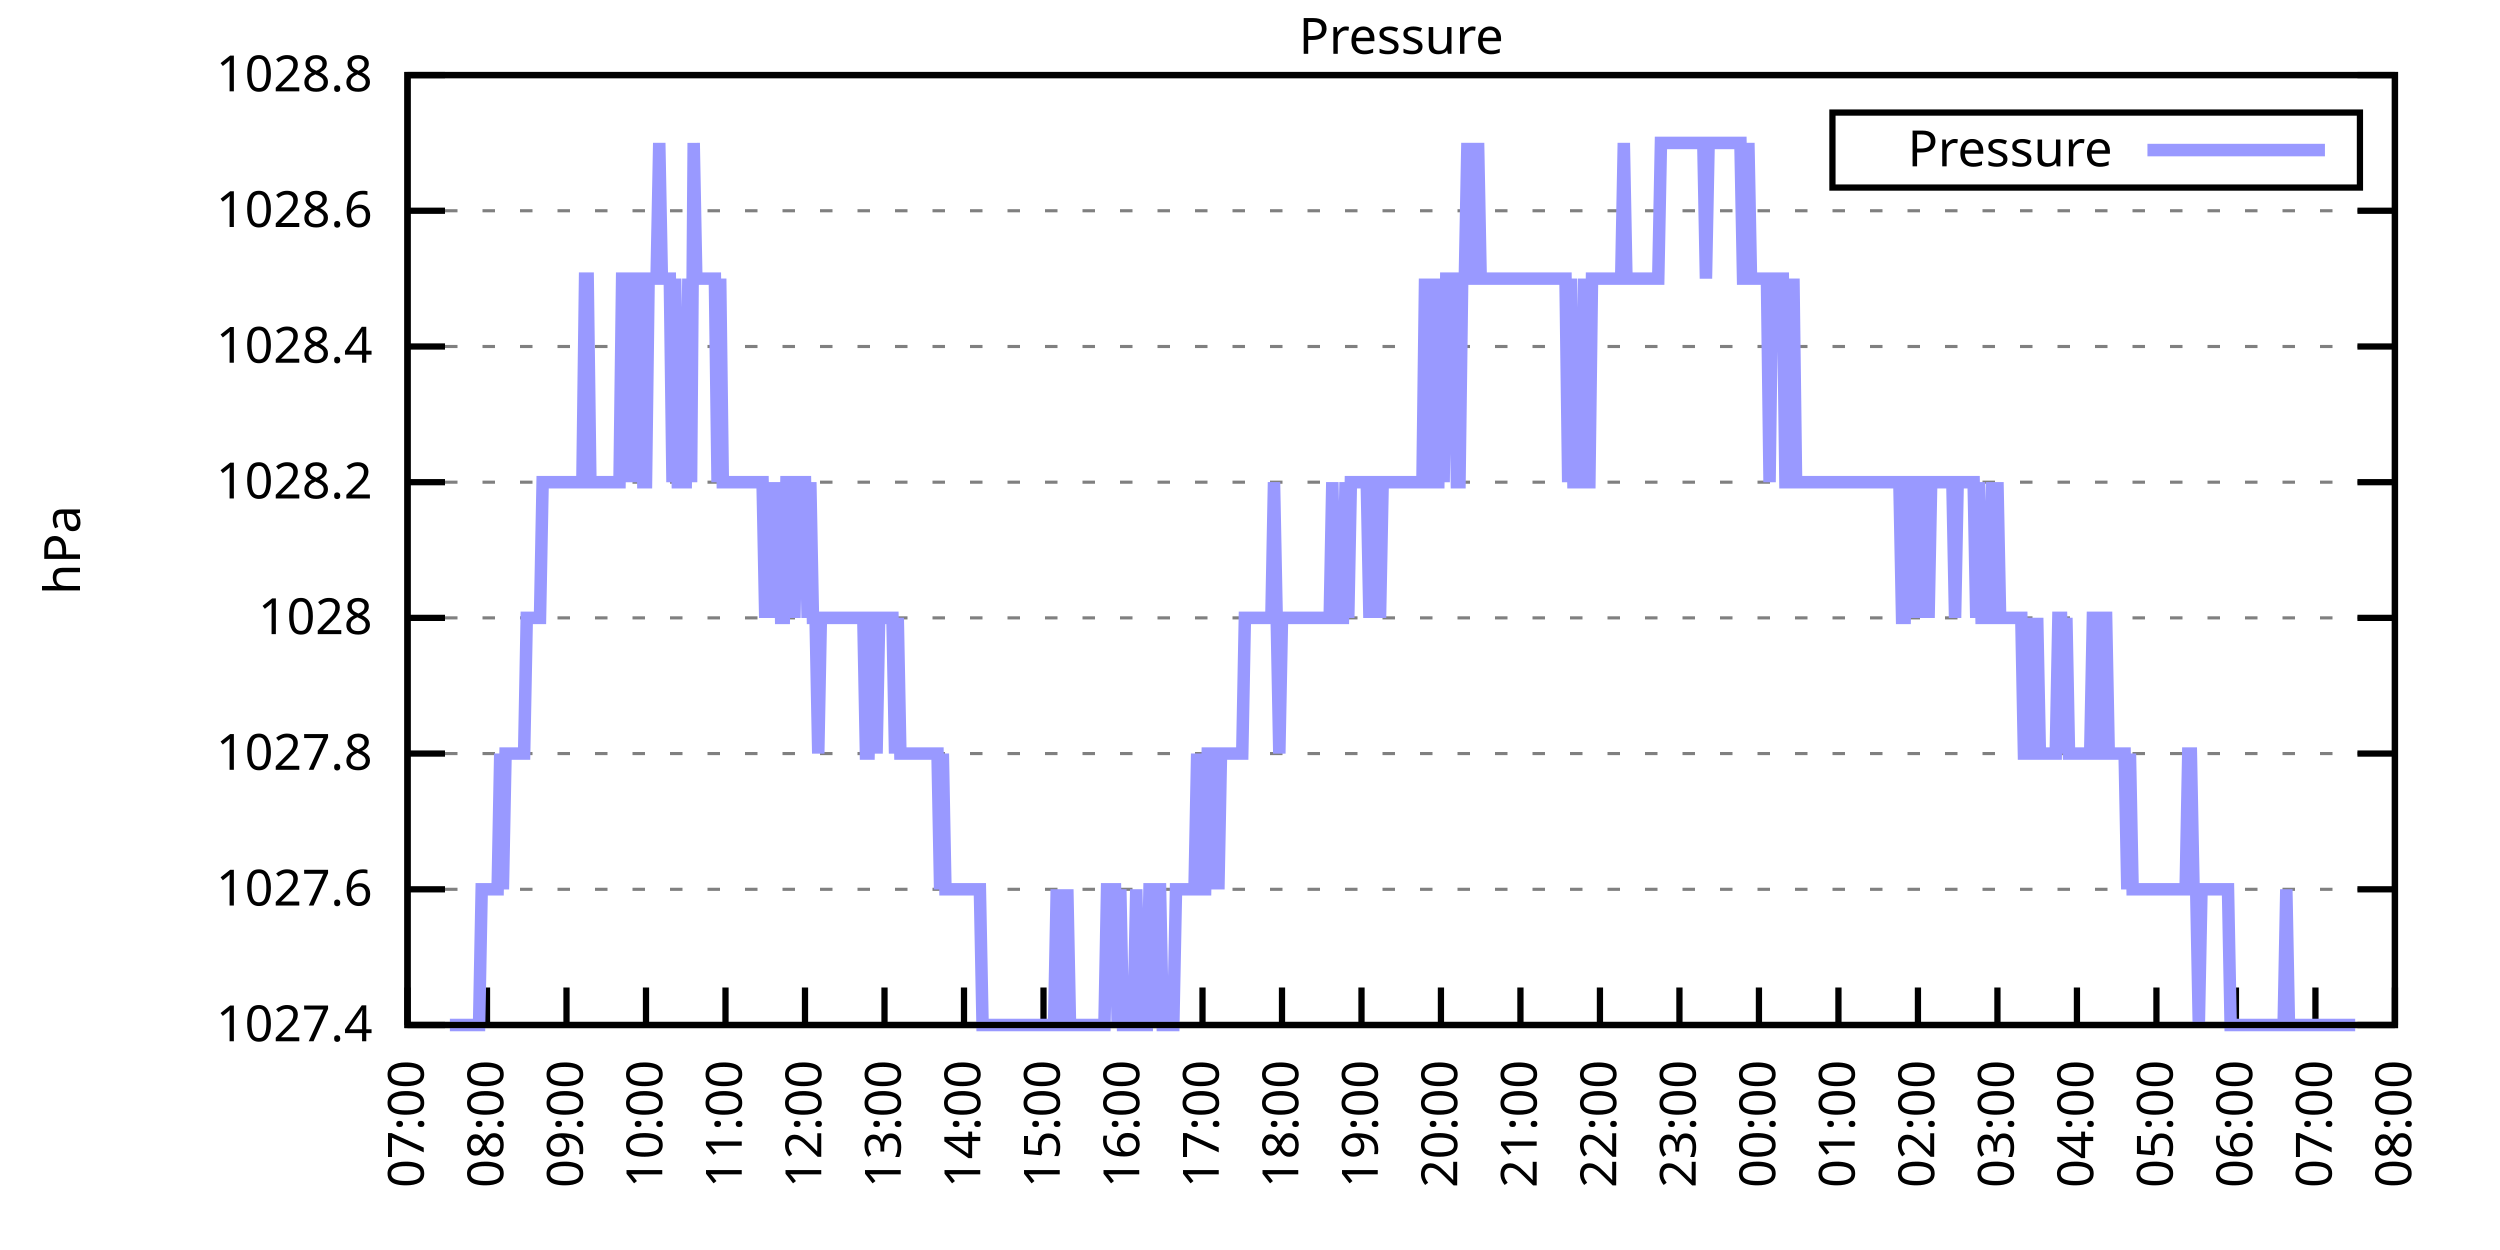
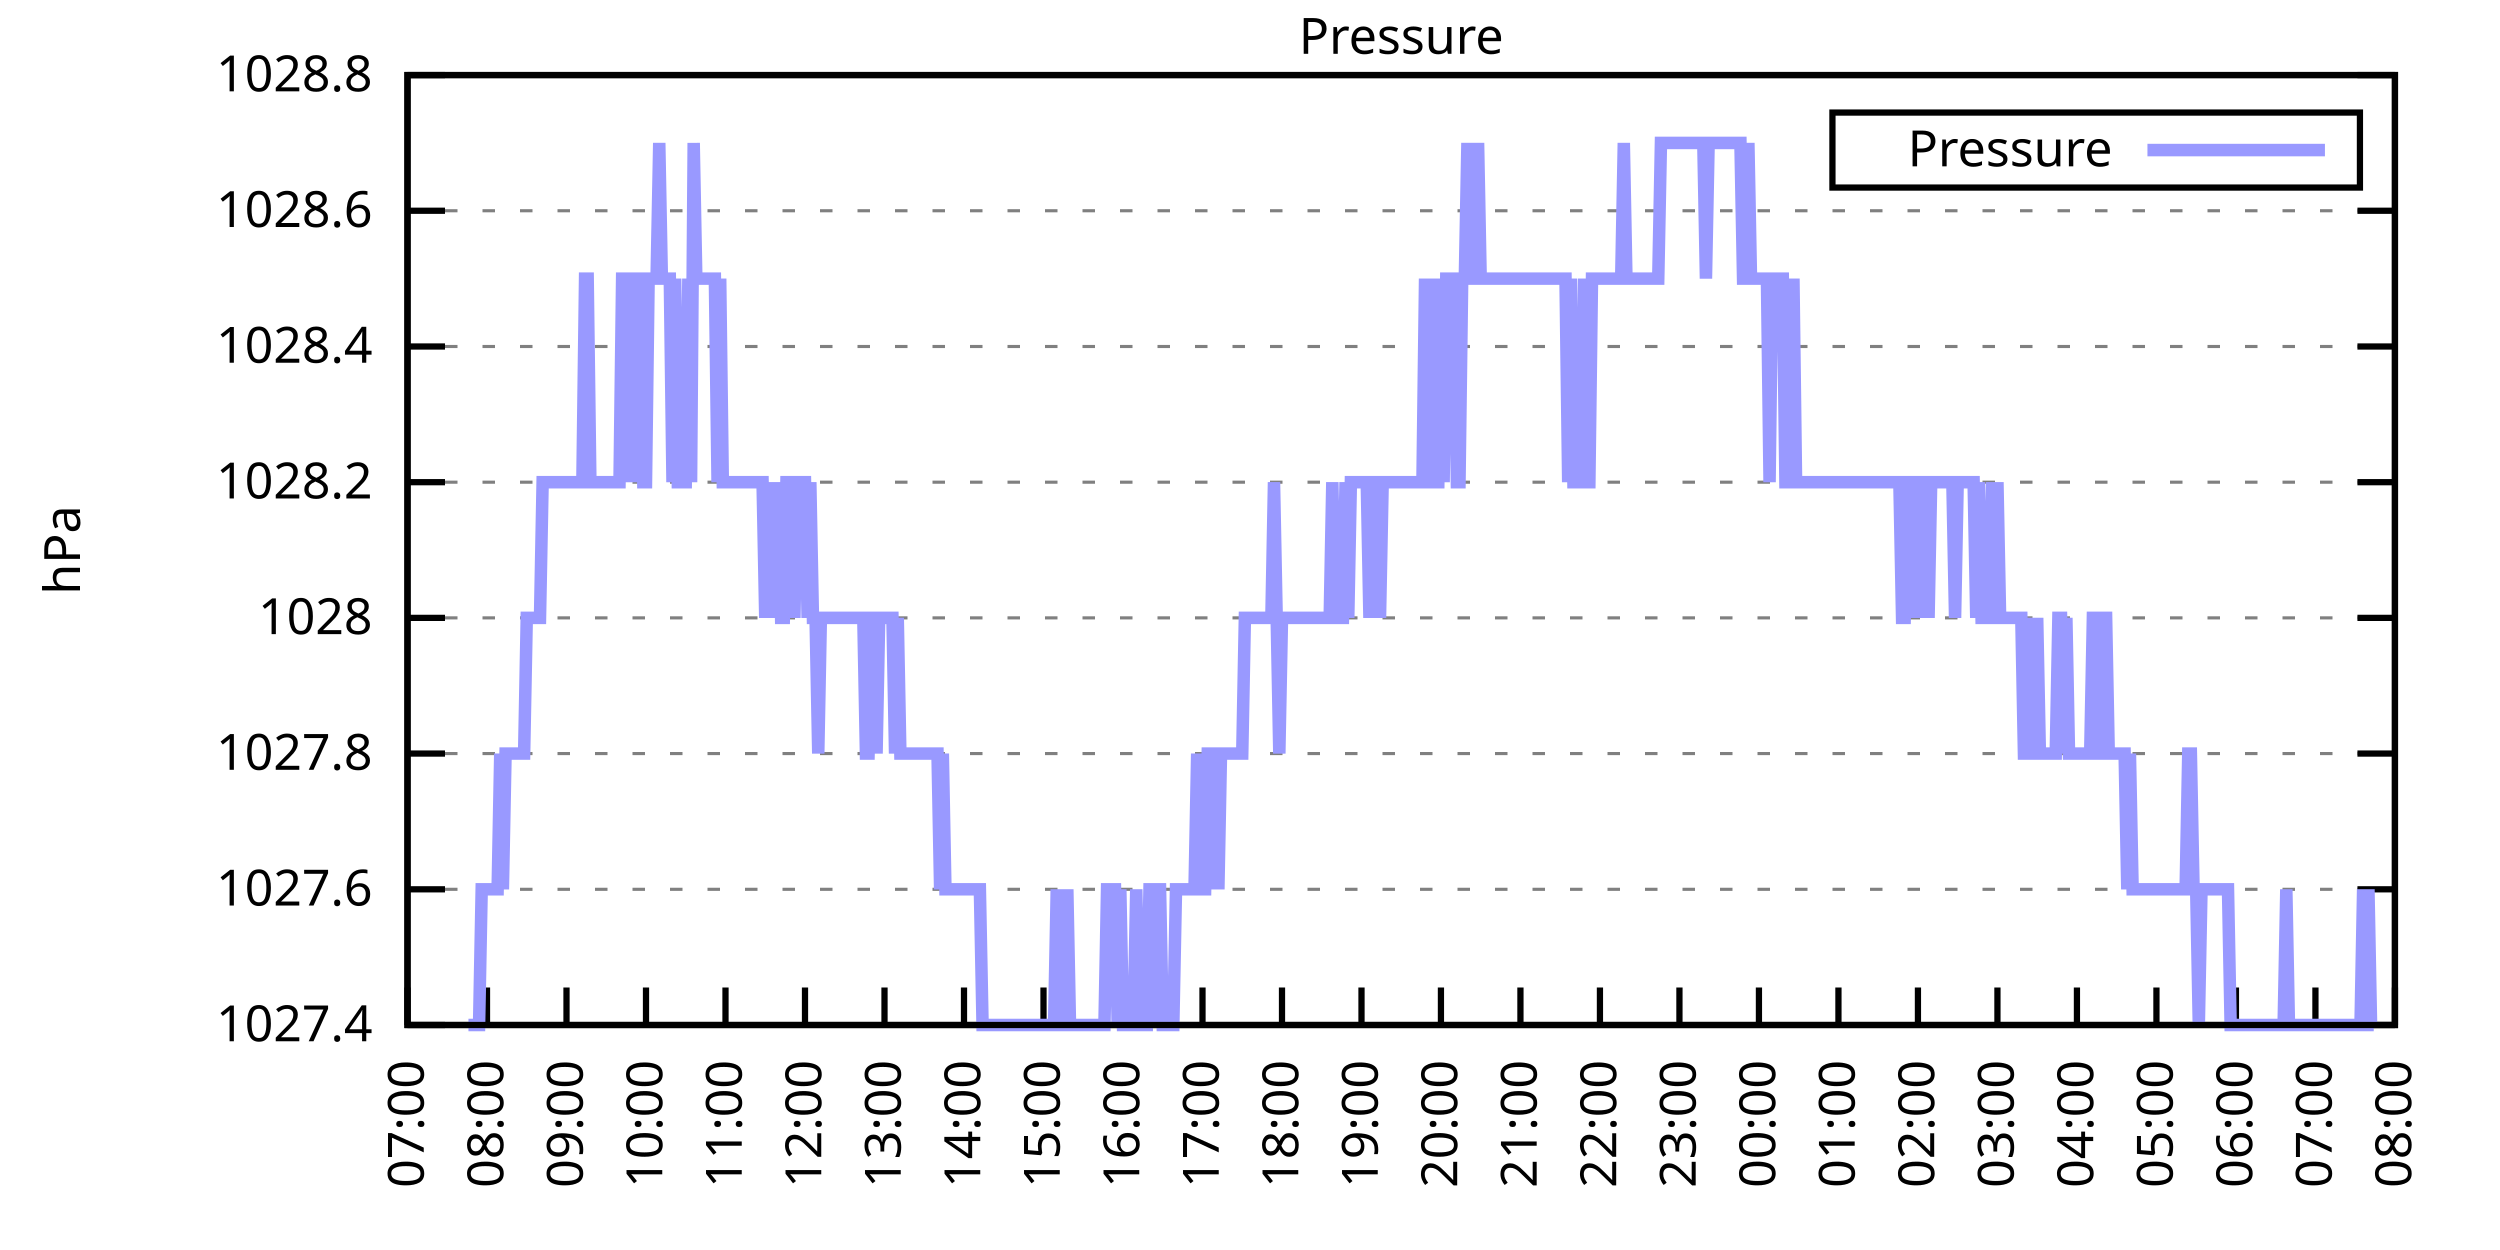
<svg xmlns="http://www.w3.org/2000/svg" xmlns:xlink="http://www.w3.org/1999/xlink" width="400" height="200" viewBox="0 0 400 200">
  <g id="gnuplot_canvas">
    <rect x="0" y="0" width="400" height="200" fill="none" />
    <defs>
      <circle id="gpDot" r="0.5" stroke-width="0.5" stroke="currentColor" />
      <path id="gpPt0" stroke-width="0.333" stroke="currentColor" d="M-1,0 h2 M0,-1 v2" />
      <path id="gpPt1" stroke-width="0.333" stroke="currentColor" d="M-1,-1 L1,1 M1,-1 L-1,1" />
      <path id="gpPt2" stroke-width="0.333" stroke="currentColor" d="M-1,0 L1,0 M0,-1 L0,1 M-1,-1 L1,1 M-1,1 L1,-1" />
      <rect id="gpPt3" stroke-width="0.333" stroke="currentColor" x="-1" y="-1" width="2" height="2" />
      <rect id="gpPt4" stroke-width="0.333" stroke="currentColor" fill="currentColor" x="-1" y="-1" width="2" height="2" />
      <circle id="gpPt5" stroke-width="0.333" stroke="currentColor" cx="0" cy="0" r="1" />
      <use xlink:href="#gpPt5" id="gpPt6" fill="currentColor" stroke="none" />
      <path id="gpPt7" stroke-width="0.333" stroke="currentColor" d="M0,-1.33 L-1.33,0.67 L1.33,0.67 z" />
      <use xlink:href="#gpPt7" id="gpPt8" fill="currentColor" stroke="none" />
      <use xlink:href="#gpPt7" id="gpPt9" stroke="currentColor" transform="rotate(180)" />
      <use xlink:href="#gpPt9" id="gpPt10" fill="currentColor" stroke="none" />
      <use xlink:href="#gpPt3" id="gpPt11" stroke="currentColor" transform="rotate(45)" />
      <use xlink:href="#gpPt11" id="gpPt12" fill="currentColor" stroke="none" />
      <path id="gpPt13" stroke-width="0.333" stroke="currentColor" d="M0,1.330 L1.265,0.411 L0.782,-1.067 L-0.782,-1.076 L-1.265,0.411 z" />
      <use xlink:href="#gpPt13" id="gpPt14" fill="currentColor" stroke="none" />
      <filter id="textbox" filterUnits="objectBoundingBox" x="0" y="0" height="1" width="1">
        <feFlood flood-color="white" flood-opacity="1" result="bgnd" />
        <feComposite in="SourceGraphic" in2="bgnd" operator="atop" />
      </filter>
      <filter id="greybox" filterUnits="objectBoundingBox" x="0" y="0" height="1" width="1">
        <feFlood flood-color="lightgrey" flood-opacity="1" result="grey" />
        <feComposite in="SourceGraphic" in2="grey" operator="atop" />
      </filter>
    </defs>
    <g fill="none" color="white" stroke="currentColor" stroke-width="1.00" stroke-linecap="butt" stroke-linejoin="miter">
</g>
    <g fill="none" color="black" stroke="currentColor" stroke-width="1.00" stroke-linecap="butt" stroke-linejoin="miter">
      <g stroke="none" shape-rendering="crispEdges">
        <polygon fill="rgb(255, 255, 255)" points="65.20,164.00 383.18,164.00 383.18,12.02 65.20,12.02 " />
      </g>
    </g>
    <g fill="none" color="black" stroke="currentColor" stroke-width="1.00" stroke-linecap="butt" stroke-linejoin="miter">
</g>
    <g fill="none" color="black" stroke="black" stroke-width="0.50" stroke-linecap="butt" stroke-linejoin="miter">
</g>
    <g fill="none" color="gray" stroke="currentColor" stroke-width="0.50" stroke-linecap="butt" stroke-linejoin="miter">
      <path stroke="gray" stroke-dasharray="2,4" class="gridline" d="M65.20,164.00 L383.19,164.00  " />
    </g>
    <g fill="none" color="gray" stroke="gray" stroke-width="1.00" stroke-linecap="butt" stroke-linejoin="miter">
</g>
    <g fill="none" color="black" stroke="currentColor" stroke-width="1.00" stroke-linecap="butt" stroke-linejoin="miter">
      <path stroke="black" d="M65.20,164.00 L71.20,164.00 M383.19,164.00 L377.19,164.00  " />
      <g transform="translate(59.60,166.60)" stroke="none" fill="black" font-family="Sans" font-size="8.00" text-anchor="end">
        <text>
          <tspan font-family="Sans"> 1027.4</tspan>
        </text>
      </g>
    </g>
    <g fill="none" color="black" stroke="currentColor" stroke-width="1.00" stroke-linecap="butt" stroke-linejoin="miter">
</g>
    <g fill="none" color="black" stroke="black" stroke-width="0.50" stroke-linecap="butt" stroke-linejoin="miter">
</g>
    <g fill="none" color="gray" stroke="currentColor" stroke-width="0.50" stroke-linecap="butt" stroke-linejoin="miter">
      <path stroke="gray" stroke-dasharray="2,4" class="gridline" d="M65.20,142.29 L383.19,142.29  " />
    </g>
    <g fill="none" color="gray" stroke="gray" stroke-width="1.00" stroke-linecap="butt" stroke-linejoin="miter">
</g>
    <g fill="none" color="black" stroke="currentColor" stroke-width="1.00" stroke-linecap="butt" stroke-linejoin="miter">
      <path stroke="black" d="M65.20,142.29 L71.20,142.29 M383.19,142.29 L377.19,142.29  " />
      <g transform="translate(59.60,144.89)" stroke="none" fill="black" font-family="Sans" font-size="8.00" text-anchor="end">
        <text>
          <tspan font-family="Sans"> 1027.6</tspan>
        </text>
      </g>
    </g>
    <g fill="none" color="black" stroke="currentColor" stroke-width="1.00" stroke-linecap="butt" stroke-linejoin="miter">
</g>
    <g fill="none" color="black" stroke="black" stroke-width="0.50" stroke-linecap="butt" stroke-linejoin="miter">
</g>
    <g fill="none" color="gray" stroke="currentColor" stroke-width="0.50" stroke-linecap="butt" stroke-linejoin="miter">
      <path stroke="gray" stroke-dasharray="2,4" class="gridline" d="M65.20,120.57 L383.19,120.57  " />
    </g>
    <g fill="none" color="gray" stroke="gray" stroke-width="1.00" stroke-linecap="butt" stroke-linejoin="miter">
</g>
    <g fill="none" color="black" stroke="currentColor" stroke-width="1.00" stroke-linecap="butt" stroke-linejoin="miter">
      <path stroke="black" d="M65.20,120.57 L71.20,120.57 M383.19,120.57 L377.19,120.57  " />
      <g transform="translate(59.60,123.17)" stroke="none" fill="black" font-family="Sans" font-size="8.00" text-anchor="end">
        <text>
          <tspan font-family="Sans"> 1027.8</tspan>
        </text>
      </g>
    </g>
    <g fill="none" color="black" stroke="currentColor" stroke-width="1.00" stroke-linecap="butt" stroke-linejoin="miter">
</g>
    <g fill="none" color="black" stroke="black" stroke-width="0.50" stroke-linecap="butt" stroke-linejoin="miter">
</g>
    <g fill="none" color="gray" stroke="currentColor" stroke-width="0.50" stroke-linecap="butt" stroke-linejoin="miter">
      <path stroke="gray" stroke-dasharray="2,4" class="gridline" d="M65.20,98.86 L383.19,98.86  " />
    </g>
    <g fill="none" color="gray" stroke="gray" stroke-width="1.00" stroke-linecap="butt" stroke-linejoin="miter">
</g>
    <g fill="none" color="black" stroke="currentColor" stroke-width="1.00" stroke-linecap="butt" stroke-linejoin="miter">
      <path stroke="black" d="M65.20,98.86 L71.20,98.86 M383.19,98.86 L377.19,98.86  " />
      <g transform="translate(59.60,101.46)" stroke="none" fill="black" font-family="Sans" font-size="8.00" text-anchor="end">
        <text>
          <tspan font-family="Sans"> 1028</tspan>
        </text>
      </g>
    </g>
    <g fill="none" color="black" stroke="currentColor" stroke-width="1.00" stroke-linecap="butt" stroke-linejoin="miter">
</g>
    <g fill="none" color="black" stroke="black" stroke-width="0.50" stroke-linecap="butt" stroke-linejoin="miter">
</g>
    <g fill="none" color="gray" stroke="currentColor" stroke-width="0.50" stroke-linecap="butt" stroke-linejoin="miter">
      <path stroke="gray" stroke-dasharray="2,4" class="gridline" d="M65.20,77.15 L383.19,77.15  " />
    </g>
    <g fill="none" color="gray" stroke="gray" stroke-width="1.00" stroke-linecap="butt" stroke-linejoin="miter">
</g>
    <g fill="none" color="black" stroke="currentColor" stroke-width="1.00" stroke-linecap="butt" stroke-linejoin="miter">
      <path stroke="black" d="M65.20,77.15 L71.20,77.15 M383.19,77.15 L377.19,77.15  " />
      <g transform="translate(59.60,79.75)" stroke="none" fill="black" font-family="Sans" font-size="8.00" text-anchor="end">
        <text>
          <tspan font-family="Sans"> 1028.2</tspan>
        </text>
      </g>
    </g>
    <g fill="none" color="black" stroke="currentColor" stroke-width="1.00" stroke-linecap="butt" stroke-linejoin="miter">
</g>
    <g fill="none" color="black" stroke="black" stroke-width="0.50" stroke-linecap="butt" stroke-linejoin="miter">
</g>
    <g fill="none" color="gray" stroke="currentColor" stroke-width="0.50" stroke-linecap="butt" stroke-linejoin="miter">
      <path stroke="gray" stroke-dasharray="2,4" class="gridline" d="M65.20,55.44 L383.19,55.44  " />
    </g>
    <g fill="none" color="gray" stroke="gray" stroke-width="1.00" stroke-linecap="butt" stroke-linejoin="miter">
</g>
    <g fill="none" color="black" stroke="currentColor" stroke-width="1.00" stroke-linecap="butt" stroke-linejoin="miter">
      <path stroke="black" d="M65.20,55.44 L71.20,55.44 M383.19,55.44 L377.19,55.44  " />
      <g transform="translate(59.60,58.04)" stroke="none" fill="black" font-family="Sans" font-size="8.00" text-anchor="end">
        <text>
          <tspan font-family="Sans"> 1028.4</tspan>
        </text>
      </g>
    </g>
    <g fill="none" color="black" stroke="currentColor" stroke-width="1.00" stroke-linecap="butt" stroke-linejoin="miter">
</g>
    <g fill="none" color="black" stroke="black" stroke-width="0.50" stroke-linecap="butt" stroke-linejoin="miter">
</g>
    <g fill="none" color="gray" stroke="currentColor" stroke-width="0.50" stroke-linecap="butt" stroke-linejoin="miter">
      <path stroke="gray" stroke-dasharray="2,4" class="gridline" d="M65.20,33.72 L383.19,33.72  " />
    </g>
    <g fill="none" color="gray" stroke="gray" stroke-width="1.00" stroke-linecap="butt" stroke-linejoin="miter">
</g>
    <g fill="none" color="black" stroke="currentColor" stroke-width="1.00" stroke-linecap="butt" stroke-linejoin="miter">
      <path stroke="black" d="M65.20,33.72 L71.20,33.72 M383.19,33.72 L377.19,33.72  " />
      <g transform="translate(59.60,36.32)" stroke="none" fill="black" font-family="Sans" font-size="8.00" text-anchor="end">
        <text>
          <tspan font-family="Sans"> 1028.6</tspan>
        </text>
      </g>
    </g>
    <g fill="none" color="black" stroke="currentColor" stroke-width="1.00" stroke-linecap="butt" stroke-linejoin="miter">
</g>
    <g fill="none" color="black" stroke="black" stroke-width="0.50" stroke-linecap="butt" stroke-linejoin="miter">
</g>
    <g fill="none" color="gray" stroke="currentColor" stroke-width="0.50" stroke-linecap="butt" stroke-linejoin="miter">
      <path stroke="gray" stroke-dasharray="2,4" class="gridline" d="M65.20,12.01 L383.19,12.01  " />
    </g>
    <g fill="none" color="gray" stroke="gray" stroke-width="1.00" stroke-linecap="butt" stroke-linejoin="miter">
</g>
    <g fill="none" color="black" stroke="currentColor" stroke-width="1.00" stroke-linecap="butt" stroke-linejoin="miter">
      <path stroke="black" d="M65.20,12.01 L71.20,12.01 M383.19,12.01 L377.19,12.01  " />
      <g transform="translate(59.60,14.61)" stroke="none" fill="black" font-family="Sans" font-size="8.00" text-anchor="end">
        <text>
          <tspan font-family="Sans"> 1028.8</tspan>
        </text>
      </g>
    </g>
    <g fill="none" color="black" stroke="currentColor" stroke-width="1.00" stroke-linecap="butt" stroke-linejoin="miter">
      <path stroke="black" d="M65.20,164.00 L65.20,158.00  " />
      <g transform="translate(67.80,169.60) rotate(270.00)" stroke="none" fill="black" font-family="Sans" font-size="8.00" text-anchor="end">
        <text>
          <tspan font-family="Sans">07:00</tspan>
        </text>
      </g>
    </g>
    <g fill="none" color="black" stroke="currentColor" stroke-width="1.00" stroke-linecap="butt" stroke-linejoin="miter">
      <path stroke="black" d="M77.92,164.00 L77.92,158.00  " />
      <g transform="translate(80.52,169.60) rotate(270.00)" stroke="none" fill="black" font-family="Sans" font-size="8.00" text-anchor="end">
        <text>
          <tspan font-family="Sans">08:00</tspan>
        </text>
      </g>
    </g>
    <g fill="none" color="black" stroke="currentColor" stroke-width="1.00" stroke-linecap="butt" stroke-linejoin="miter">
      <path stroke="black" d="M90.64,164.00 L90.64,158.00  " />
      <g transform="translate(93.24,169.60) rotate(270.00)" stroke="none" fill="black" font-family="Sans" font-size="8.00" text-anchor="end">
        <text>
          <tspan font-family="Sans">09:00</tspan>
        </text>
      </g>
    </g>
    <g fill="none" color="black" stroke="currentColor" stroke-width="1.00" stroke-linecap="butt" stroke-linejoin="miter">
      <path stroke="black" d="M103.36,164.00 L103.36,158.00  " />
      <g transform="translate(105.96,169.60) rotate(270.00)" stroke="none" fill="black" font-family="Sans" font-size="8.00" text-anchor="end">
        <text>
          <tspan font-family="Sans">10:00</tspan>
        </text>
      </g>
    </g>
    <g fill="none" color="black" stroke="currentColor" stroke-width="1.00" stroke-linecap="butt" stroke-linejoin="miter">
      <path stroke="black" d="M116.08,164.00 L116.08,158.00  " />
      <g transform="translate(118.68,169.60) rotate(270.00)" stroke="none" fill="black" font-family="Sans" font-size="8.00" text-anchor="end">
        <text>
          <tspan font-family="Sans">11:00</tspan>
        </text>
      </g>
    </g>
    <g fill="none" color="black" stroke="currentColor" stroke-width="1.00" stroke-linecap="butt" stroke-linejoin="miter">
      <path stroke="black" d="M128.80,164.00 L128.80,158.00  " />
      <g transform="translate(131.40,169.60) rotate(270.00)" stroke="none" fill="black" font-family="Sans" font-size="8.00" text-anchor="end">
        <text>
          <tspan font-family="Sans">12:00</tspan>
        </text>
      </g>
    </g>
    <g fill="none" color="black" stroke="currentColor" stroke-width="1.00" stroke-linecap="butt" stroke-linejoin="miter">
      <path stroke="black" d="M141.52,164.00 L141.52,158.00  " />
      <g transform="translate(144.12,169.60) rotate(270.00)" stroke="none" fill="black" font-family="Sans" font-size="8.00" text-anchor="end">
        <text>
          <tspan font-family="Sans">13:00</tspan>
        </text>
      </g>
    </g>
    <g fill="none" color="black" stroke="currentColor" stroke-width="1.00" stroke-linecap="butt" stroke-linejoin="miter">
      <path stroke="black" d="M154.24,164.00 L154.24,158.00  " />
      <g transform="translate(156.84,169.60) rotate(270.00)" stroke="none" fill="black" font-family="Sans" font-size="8.00" text-anchor="end">
        <text>
          <tspan font-family="Sans">14:00</tspan>
        </text>
      </g>
    </g>
    <g fill="none" color="black" stroke="currentColor" stroke-width="1.00" stroke-linecap="butt" stroke-linejoin="miter">
      <path stroke="black" d="M166.96,164.00 L166.96,158.00  " />
      <g transform="translate(169.56,169.60) rotate(270.00)" stroke="none" fill="black" font-family="Sans" font-size="8.00" text-anchor="end">
        <text>
          <tspan font-family="Sans">15:00</tspan>
        </text>
      </g>
    </g>
    <g fill="none" color="black" stroke="currentColor" stroke-width="1.00" stroke-linecap="butt" stroke-linejoin="miter">
      <path stroke="black" d="M179.68,164.00 L179.68,158.00  " />
      <g transform="translate(182.28,169.60) rotate(270.00)" stroke="none" fill="black" font-family="Sans" font-size="8.00" text-anchor="end">
        <text>
          <tspan font-family="Sans">16:00</tspan>
        </text>
      </g>
    </g>
    <g fill="none" color="black" stroke="currentColor" stroke-width="1.00" stroke-linecap="butt" stroke-linejoin="miter">
      <path stroke="black" d="M192.40,164.00 L192.40,158.00  " />
      <g transform="translate(195.00,169.60) rotate(270.00)" stroke="none" fill="black" font-family="Sans" font-size="8.00" text-anchor="end">
        <text>
          <tspan font-family="Sans">17:00</tspan>
        </text>
      </g>
    </g>
    <g fill="none" color="black" stroke="currentColor" stroke-width="1.00" stroke-linecap="butt" stroke-linejoin="miter">
      <path stroke="black" d="M205.12,164.00 L205.12,158.00  " />
      <g transform="translate(207.72,169.60) rotate(270.00)" stroke="none" fill="black" font-family="Sans" font-size="8.00" text-anchor="end">
        <text>
          <tspan font-family="Sans">18:00</tspan>
        </text>
      </g>
    </g>
    <g fill="none" color="black" stroke="currentColor" stroke-width="1.00" stroke-linecap="butt" stroke-linejoin="miter">
      <path stroke="black" d="M217.84,164.00 L217.84,158.00  " />
      <g transform="translate(220.44,169.60) rotate(270.00)" stroke="none" fill="black" font-family="Sans" font-size="8.00" text-anchor="end">
        <text>
          <tspan font-family="Sans">19:00</tspan>
        </text>
      </g>
    </g>
    <g fill="none" color="black" stroke="currentColor" stroke-width="1.00" stroke-linecap="butt" stroke-linejoin="miter">
      <path stroke="black" d="M230.55,164.00 L230.55,158.00  " />
      <g transform="translate(233.15,169.60) rotate(270.00)" stroke="none" fill="black" font-family="Sans" font-size="8.00" text-anchor="end">
        <text>
          <tspan font-family="Sans">20:00</tspan>
        </text>
      </g>
    </g>
    <g fill="none" color="black" stroke="currentColor" stroke-width="1.00" stroke-linecap="butt" stroke-linejoin="miter">
      <path stroke="black" d="M243.27,164.00 L243.27,158.00  " />
      <g transform="translate(245.87,169.60) rotate(270.00)" stroke="none" fill="black" font-family="Sans" font-size="8.00" text-anchor="end">
        <text>
          <tspan font-family="Sans">21:00</tspan>
        </text>
      </g>
    </g>
    <g fill="none" color="black" stroke="currentColor" stroke-width="1.00" stroke-linecap="butt" stroke-linejoin="miter">
      <path stroke="black" d="M255.99,164.00 L255.99,158.00  " />
      <g transform="translate(258.59,169.60) rotate(270.00)" stroke="none" fill="black" font-family="Sans" font-size="8.00" text-anchor="end">
        <text>
          <tspan font-family="Sans">22:00</tspan>
        </text>
      </g>
    </g>
    <g fill="none" color="black" stroke="currentColor" stroke-width="1.00" stroke-linecap="butt" stroke-linejoin="miter">
      <path stroke="black" d="M268.71,164.00 L268.71,158.00  " />
      <g transform="translate(271.31,169.60) rotate(270.00)" stroke="none" fill="black" font-family="Sans" font-size="8.00" text-anchor="end">
        <text>
          <tspan font-family="Sans">23:00</tspan>
        </text>
      </g>
    </g>
    <g fill="none" color="black" stroke="currentColor" stroke-width="1.00" stroke-linecap="butt" stroke-linejoin="miter">
      <path stroke="black" d="M281.43,164.00 L281.43,158.00  " />
      <g transform="translate(284.03,169.60) rotate(270.00)" stroke="none" fill="black" font-family="Sans" font-size="8.00" text-anchor="end">
        <text>
          <tspan font-family="Sans">00:00</tspan>
        </text>
      </g>
    </g>
    <g fill="none" color="black" stroke="currentColor" stroke-width="1.00" stroke-linecap="butt" stroke-linejoin="miter">
      <path stroke="black" d="M294.15,164.00 L294.15,158.00  " />
      <g transform="translate(296.75,169.60) rotate(270.00)" stroke="none" fill="black" font-family="Sans" font-size="8.00" text-anchor="end">
        <text>
          <tspan font-family="Sans">01:00</tspan>
        </text>
      </g>
    </g>
    <g fill="none" color="black" stroke="currentColor" stroke-width="1.00" stroke-linecap="butt" stroke-linejoin="miter">
      <path stroke="black" d="M306.87,164.00 L306.87,158.00  " />
      <g transform="translate(309.47,169.60) rotate(270.00)" stroke="none" fill="black" font-family="Sans" font-size="8.00" text-anchor="end">
        <text>
          <tspan font-family="Sans">02:00</tspan>
        </text>
      </g>
    </g>
    <g fill="none" color="black" stroke="currentColor" stroke-width="1.00" stroke-linecap="butt" stroke-linejoin="miter">
      <path stroke="black" d="M319.59,164.00 L319.59,158.00  " />
      <g transform="translate(322.19,169.60) rotate(270.00)" stroke="none" fill="black" font-family="Sans" font-size="8.00" text-anchor="end">
        <text>
          <tspan font-family="Sans">03:00</tspan>
        </text>
      </g>
    </g>
    <g fill="none" color="black" stroke="currentColor" stroke-width="1.00" stroke-linecap="butt" stroke-linejoin="miter">
      <path stroke="black" d="M332.31,164.00 L332.31,158.00  " />
      <g transform="translate(334.91,169.60) rotate(270.00)" stroke="none" fill="black" font-family="Sans" font-size="8.00" text-anchor="end">
        <text>
          <tspan font-family="Sans">04:00</tspan>
        </text>
      </g>
    </g>
    <g fill="none" color="black" stroke="currentColor" stroke-width="1.00" stroke-linecap="butt" stroke-linejoin="miter">
      <path stroke="black" d="M345.03,164.00 L345.03,158.00  " />
      <g transform="translate(347.63,169.60) rotate(270.00)" stroke="none" fill="black" font-family="Sans" font-size="8.00" text-anchor="end">
        <text>
          <tspan font-family="Sans">05:00</tspan>
        </text>
      </g>
    </g>
    <g fill="none" color="black" stroke="currentColor" stroke-width="1.00" stroke-linecap="butt" stroke-linejoin="miter">
      <path stroke="black" d="M357.75,164.00 L357.75,158.00  " />
      <g transform="translate(360.35,169.60) rotate(270.00)" stroke="none" fill="black" font-family="Sans" font-size="8.00" text-anchor="end">
        <text>
          <tspan font-family="Sans">06:00</tspan>
        </text>
      </g>
    </g>
    <g fill="none" color="black" stroke="currentColor" stroke-width="1.00" stroke-linecap="butt" stroke-linejoin="miter">
      <path stroke="black" d="M370.47,164.00 L370.47,158.00  " />
      <g transform="translate(373.07,169.60) rotate(270.00)" stroke="none" fill="black" font-family="Sans" font-size="8.00" text-anchor="end">
        <text>
          <tspan font-family="Sans">07:00</tspan>
        </text>
      </g>
    </g>
    <g fill="none" color="black" stroke="currentColor" stroke-width="1.00" stroke-linecap="butt" stroke-linejoin="miter">
      <path stroke="black" d="M383.19,164.00 L383.19,158.00  " />
      <g transform="translate(385.79,169.60) rotate(270.00)" stroke="none" fill="black" font-family="Sans" font-size="8.00" text-anchor="end">
        <text>
          <tspan font-family="Sans">08:00</tspan>
        </text>
      </g>
    </g>
    <g fill="none" color="black" stroke="currentColor" stroke-width="1.00" stroke-linecap="butt" stroke-linejoin="miter">
</g>
    <g fill="none" color="black" stroke="currentColor" stroke-width="1.00" stroke-linecap="butt" stroke-linejoin="miter">
      <path stroke="black" d="M65.20,12.01 L65.20,164.00 L383.19,164.00 L383.19,12.01 L65.20,12.01 Z  " />
    </g>
    <g fill="none" color="black" stroke="currentColor" stroke-width="1.00" stroke-linecap="butt" stroke-linejoin="miter">
</g>
    <g fill="none" color="black" stroke="currentColor" stroke-width="1.00" stroke-linecap="butt" stroke-linejoin="miter">
      <path stroke="black" d="M293.19,30.01 L293.19,18.01 L377.59,18.01 L377.59,30.01 L293.19,30.01 Z  " />
    </g>
    <g id="Pressure_plot_1">
      <g fill="none" color="white" stroke="black" stroke-width="2.00" stroke-linecap="butt" stroke-linejoin="miter">
</g>
      <g fill="none" color="black" stroke="currentColor" stroke-width="2.00" stroke-linecap="butt" stroke-linejoin="miter">
        <g transform="translate(337.99,26.61)" stroke="none" fill="black" font-family="Sans" font-size="8.00" text-anchor="end">
          <text>
            <tspan font-family="Sans">Pressure</tspan>
          </text>
        </g>
      </g>
      <g fill="none" color="black" stroke="currentColor" stroke-width="2.00" stroke-linecap="butt" stroke-linejoin="miter">
-         <path stroke="rgb(153, 153, 255)" d="M343.59,24.01 L371.99,24.01 M71.98,164.00 L72.41,164.00 L72.83,164.00 L73.26,164.00 L73.68,164.00 L74.10,164.00   L74.53,164.00 L74.95,164.00 L75.38,164.00 L75.80,164.00 L76.22,164.00 L76.65,164.00 L77.07,142.29 L77.50,142.29   L77.92,142.29 L78.34,142.29 L78.77,142.29 L79.19,142.29 L79.62,142.29 L80.04,120.57 L80.46,142.29 L80.89,120.57   L81.31,120.57 L81.74,120.57 L82.16,120.57 L82.58,120.57 L83.01,120.57 L83.43,120.57 L83.86,120.57 L84.28,98.86   L84.70,98.86 L85.13,98.86 L85.55,98.86 L85.98,98.86 L86.40,98.86 L86.82,77.15 L87.25,77.15 L87.67,77.15   L88.10,77.15 L88.52,77.15 L88.94,77.15 L89.37,77.15 L89.79,77.15 L90.22,77.15 L90.64,77.15 L91.06,77.15   L91.49,77.15 L91.91,77.15 L92.34,77.15 L92.76,77.15 L93.18,77.15 L93.61,44.58 L94.03,44.58 L94.46,77.15   L94.88,77.15 L95.30,77.15 L95.73,77.15 L96.15,77.15 L96.58,77.15 L97.00,77.15 L97.42,77.15 L97.85,77.15   L98.27,77.15 L98.69,77.15 L99.12,77.15 L99.54,44.58 L99.97,44.58 L100.39,77.15 L100.81,44.58 L101.24,77.15   L101.66,44.58 L102.09,44.58 L102.51,44.58 L102.93,77.15 L103.36,77.15 L103.78,44.58 L104.21,44.58 L104.63,44.58   L105.05,44.58 L105.48,22.87 L105.90,44.58 L106.33,44.58 L106.75,44.58 L107.17,44.58 L107.60,77.15 L108.02,44.58   L108.45,77.15 L108.87,77.15 L109.29,77.15 L109.72,77.15 L110.14,44.58 L110.57,77.15 L110.99,22.87 L111.41,44.58   L111.84,44.58 L112.26,44.58 L112.69,44.58 L113.11,44.58 L113.53,44.58 L113.96,44.58 L114.38,44.58 L114.81,77.15   L115.23,44.58 L115.65,77.15 L116.08,77.15 L116.50,77.15 L116.93,77.15 L117.35,77.15 L117.77,77.15 L118.20,77.15   L118.62,77.15 L119.05,77.15 L119.47,77.15 L119.89,77.15 L120.32,77.15 L120.74,77.15 L121.17,77.15 L121.59,77.15   L122.01,77.15 L122.44,98.86 L122.86,77.15 L123.29,98.86 L123.71,77.15 L124.13,98.86 L124.56,77.15 L124.98,98.86   L125.41,98.86 L125.83,77.15 L126.25,77.15 L126.68,77.15 L127.10,98.86 L127.53,77.15 L127.95,77.15 L128.37,77.15   L128.80,77.15 L129.22,98.86 L129.65,77.15 L130.07,98.86 L130.49,98.86 L130.92,120.57 L131.34,98.86 L131.77,98.86   L132.19,98.86 L132.61,98.86 L133.04,98.86 L133.46,98.86 L133.89,98.86 L134.31,98.86 L134.73,98.86 L135.16,98.86   L135.58,98.86 L136.01,98.86 L136.43,98.86 L136.85,98.86 L137.28,98.86 L137.70,98.86 L138.13,98.86 L138.55,120.57   L138.97,120.57 L139.40,98.86 L139.82,98.86 L140.25,120.57 L140.67,98.86 L141.09,98.86 L141.52,98.86 L141.94,98.86   L142.37,98.86 L142.79,98.86 L143.21,120.57 L143.64,98.86 L144.06,120.57 L144.49,120.57 L144.91,120.57 L145.33,120.57   L145.76,120.57 L146.18,120.57 L146.61,120.57 L147.03,120.57 L147.45,120.57 L147.88,120.57 L148.30,120.57 L148.73,120.57   L149.15,120.57 L149.57,120.57 L150.00,120.57 L150.42,142.29 L150.85,120.57 L151.27,142.29 L151.69,142.29 L152.12,142.29   L152.54,142.29 L152.97,142.29 L153.39,142.29 L153.81,142.29 L154.24,142.29 L154.66,142.29 L155.09,142.29 L155.51,142.29   L155.93,142.29 L156.36,142.29 L156.78,142.29 L157.21,164.00 L157.63,164.00 L158.05,164.00 L158.48,164.00 L158.90,164.00   L159.33,164.00 L159.75,164.00 L160.17,164.00 L160.60,164.00 L161.02,164.00 L161.44,164.00 L161.87,164.00 L162.29,164.00   L162.72,164.00 L163.14,164.00 L163.56,164.00 L163.99,164.00 L164.41,164.00 L164.84,164.00 L165.26,164.00 L165.68,164.00   L166.11,164.00 L166.53,164.00 L166.96,164.00 L167.38,164.00 L167.80,164.00 L168.23,164.00 L168.65,164.00 L169.08,142.29   L169.50,164.00 L169.92,164.00 L170.35,164.00 L170.77,142.29 L171.20,164.00 L171.62,164.00 L172.04,164.00 L172.47,164.00   L172.89,164.00 L173.32,164.00 L173.74,164.00 L174.16,164.00 L174.59,164.00 L175.01,164.00 L175.44,164.00 L175.86,164.00   L176.28,164.00 L176.71,164.00 L177.13,142.29 L177.56,142.29 L177.98,142.29 L178.40,142.29 L178.83,164.00 L179.25,142.29   L179.68,164.00 L180.10,164.00 L180.52,164.00 L180.95,164.00 L181.37,164.00 L181.80,142.29 L182.22,164.00 L182.64,164.00   L183.07,164.00 L183.49,164.00 L183.92,142.29 L184.34,142.29 L184.76,164.00 L185.19,142.29 L185.61,142.29 L186.04,164.00   L186.46,164.00 L186.88,164.00 L187.31,164.00 L187.73,164.00 L188.16,142.29 L188.58,142.29 L189.00,142.29 L189.43,142.29   L189.85,142.29 L190.28,142.29 L190.70,142.29 L191.12,142.29 L191.55,120.57 L191.97,142.29 L192.40,142.29 L192.82,142.29   L193.24,120.57 L193.67,120.57 L194.09,142.29 L194.52,120.57 L194.94,142.29 L195.36,120.57 L195.79,120.57 L196.21,120.57   L196.64,120.57 L197.06,120.57 L197.48,120.57 L197.91,120.57 L198.33,120.57 L198.76,120.57 L199.18,98.86 L199.60,98.86   L200.03,98.86 L200.45,98.86 L200.88,98.86 L201.30,98.86 L201.72,98.86 L202.15,98.86 L202.57,98.86 L203.00,98.86   L203.42,98.86 L203.84,77.15 L204.27,98.86 L204.69,120.57 L205.12,98.86 L205.54,98.86 L205.96,98.86 L206.39,98.86   L206.81,98.86 L207.24,98.86 L207.66,98.86 L208.08,98.86 L208.51,98.86 L208.93,98.86 L209.36,98.86 L209.78,98.86   L210.20,98.86 L210.63,98.86 L211.05,98.86 L211.48,98.86 L211.90,98.86 L212.32,98.86 L212.75,98.86 L213.17,77.15   L213.60,98.86 L214.02,98.86 L214.44,98.86 L214.87,98.86 L215.29,77.15 L215.72,98.86 L216.14,77.15 L216.56,77.15   L216.99,77.15 L217.41,77.15 L217.84,77.15 L218.26,77.15 L218.68,77.15 L219.11,98.86 L219.53,77.15 L219.96,77.15   L220.38,77.15 L220.80,98.86 L221.23,77.15 L221.65,77.15 L222.08,77.15 L222.50,77.15 L222.92,77.15 L223.35,77.15   L223.77,77.15 L224.20,77.15 L224.62,77.15 L225.04,77.15 L225.47,77.15 L225.89,77.15 L226.31,77.15 L226.74,77.15   L227.16,77.15 L227.59,77.15 L228.01,44.58 L228.43,77.15 L228.86,77.15 L229.28,44.58 L229.71,77.15 L230.13,77.15   L230.55,44.58 L230.98,77.15 L231.40,44.58 L231.83,44.58 L232.25,44.58 L232.67,44.58 L233.10,77.15 L233.52,77.15   L233.95,44.58 L234.37,44.58 L234.79,22.87 L235.22,44.58 L235.64,44.58 L236.07,44.58 L236.49,22.87 L236.91,44.58   L237.34,44.58 L237.76,44.58 L238.19,44.58 L238.61,44.58 L239.03,44.58 L239.46,44.58 L239.88,44.58 L240.31,44.58   L240.73,44.58 L241.15,44.58 L241.58,44.58 L242.00,44.58 L242.43,44.58 L242.85,44.58 L243.27,44.58 L243.70,44.58   L244.12,44.58 L244.55,44.58 L244.97,44.58 L245.39,44.58 L245.82,44.58 L246.24,44.58 L246.67,44.58 L247.09,44.58   L247.51,44.58 L247.94,44.58 L248.36,44.58 L248.79,44.58 L249.21,44.58 L249.63,44.58 L250.06,44.58 L250.48,44.58   L250.91,77.15 L251.33,44.58 L251.75,77.15 L252.18,77.15 L252.60,77.15 L253.03,77.15 L253.45,44.58 L253.87,77.15   L254.30,77.15 L254.72,44.58 L255.15,44.58 L255.57,44.58 L255.99,44.58 L256.42,44.58 L256.84,44.58 L257.27,44.58   L257.69,44.58 L258.11,44.58 L258.54,44.58 L258.96,44.58 L259.39,44.58 L259.81,22.87 L260.23,44.58 L260.66,44.58   L261.08,44.58 L261.51,44.58 L261.93,44.58 L262.35,44.58 L262.78,44.58 L263.20,44.58 L263.63,44.58 L264.05,44.58   L264.47,44.58 L264.90,44.58 L265.32,44.58 L265.75,22.87 L266.17,22.87 L266.59,22.87 L267.02,22.87 L267.44,22.87   L267.87,22.87 L268.29,22.87 L268.71,22.87 L269.14,22.87 L269.56,22.87 L269.99,22.87 L270.41,22.87 L270.83,22.87   L271.26,22.87 L271.68,22.87 L272.11,22.87 L272.53,22.87 L272.95,44.58 L273.38,22.87 L273.80,22.87 L274.23,22.87   L274.65,22.87 L275.07,22.87 L275.50,22.87 L275.92,22.87 L276.35,22.87 L276.77,22.87 L277.19,22.87 L277.62,22.87   L278.04,22.87 L278.47,22.87 L278.89,44.58 L279.31,44.58 L279.74,22.87 L280.16,44.58 L280.59,44.58 L281.01,44.58   L281.43,44.58 L281.86,44.58 L282.28,44.58 L282.71,44.58 L283.13,77.15 L283.55,44.58 L283.98,44.58 L284.40,44.58   L284.83,44.58 L285.25,44.58 L285.67,77.15 L286.10,77.15 L286.52,77.15 L286.95,44.58 L287.37,77.15 L287.79,77.15   L288.22,77.15 L288.64,77.15 L289.06,77.15 L289.49,77.15 L289.91,77.15 L290.34,77.15 L290.76,77.15 L291.18,77.15   L291.61,77.15 L292.03,77.15 L292.46,77.15 L292.88,77.15 L293.30,77.15 L293.73,77.15 L294.15,77.15 L294.58,77.15   L295.00,77.15 L295.42,77.15 L295.85,77.15 L296.27,77.15 L296.70,77.15 L297.12,77.15 L297.54,77.15 L297.97,77.15   L298.39,77.15 L298.82,77.15 L299.24,77.15 L299.66,77.15 L300.09,77.15 L300.51,77.15 L300.94,77.15 L301.36,77.15   L301.78,77.15 L302.21,77.15 L302.63,77.15 L303.06,77.15 L303.48,77.15 L303.90,77.15 L304.33,98.86 L304.75,98.86   L305.18,77.15 L305.60,77.15 L306.02,77.15 L306.45,98.86 L306.87,77.15 L307.30,77.15 L307.72,98.86 L308.14,77.15   L308.57,98.86 L308.99,77.15 L309.42,77.15 L309.84,77.15 L310.26,77.15 L310.69,77.15 L311.11,77.15 L311.54,77.15   L311.96,77.15 L312.38,77.15 L312.81,98.86 L313.23,77.15 L313.66,77.15 L314.08,77.15 L314.50,77.15 L314.93,77.15   L315.35,77.15 L315.78,77.15 L316.20,98.86 L316.62,77.15 L317.05,98.86 L317.47,98.86 L317.90,98.86 L318.32,98.86   L318.74,77.15 L319.17,98.86 L319.59,77.15 L320.02,98.86 L320.44,98.86 L320.86,98.86 L321.29,98.86 L321.71,98.86   L322.14,98.86 L322.56,98.86 L322.98,98.86 L323.41,98.86 L323.83,120.57 L324.26,120.57 L324.68,98.86 L325.10,120.57   L325.53,120.57 L325.95,98.86 L326.38,120.57 L326.80,120.57 L327.22,120.57 L327.65,120.57 L328.07,120.57 L328.50,120.57   L328.92,120.57 L329.34,98.86 L329.77,98.86 L330.19,120.57 L330.62,98.86 L331.04,120.57 L331.46,120.57 L331.89,120.57   L332.31,120.57 L332.74,120.57 L333.16,120.57 L333.58,120.57 L334.01,120.57 L334.43,120.57 L334.86,98.86 L335.28,98.86   L335.70,120.57 L336.13,120.57 L336.55,98.86 L336.98,98.86 L337.40,120.57 L337.82,120.57 L338.25,120.57 L338.67,120.57   L339.10,120.57 L339.52,120.57 L339.94,120.57 L340.37,142.29 L340.79,120.57 L341.22,142.29 L341.64,142.29 L342.06,142.29   L342.49,142.29 L342.91,142.29 L343.34,142.29 L343.76,142.29 L344.18,142.29 L344.61,142.29 L345.03,142.29 L345.46,142.29   L345.88,142.29 L346.30,142.29 L346.73,142.29 L347.15,142.29 L347.58,142.29 L348.00,142.29 L348.42,142.29 L348.85,142.29   L349.27,142.29 L349.70,142.29 L350.12,120.57 L350.54,120.57 L350.97,142.29 L351.39,142.29 L351.81,164.00 L352.24,142.29   L352.66,142.29 L353.09,142.29 L353.51,142.29 L353.93,142.29 L354.36,142.29 L354.78,142.29 L355.21,142.29 L355.63,142.29   L356.05,142.29 L356.48,142.29 L356.90,164.00 L357.33,164.00 L357.75,164.00 L358.17,164.00 L358.60,164.00 L359.02,164.00   L359.45,164.00 L359.87,164.00 L360.29,164.00 L360.72,164.00 L361.14,164.00 L361.57,164.00 L361.99,164.00 L362.41,164.00   L362.84,164.00 L363.26,164.00 L363.69,164.00 L364.11,164.00 L364.53,164.00 L364.96,164.00 L365.38,164.00 L365.81,142.29   L366.23,164.00 L366.65,164.00 L367.08,164.00 L367.50,164.00 L367.93,164.00 L368.35,164.00 L368.77,164.00 L369.20,164.00   L369.62,164.00 L370.05,164.00 L370.47,164.00 L370.89,164.00 L371.32,164.00 L371.74,164.00 L372.17,164.00 L372.59,164.00   L373.01,164.00 L373.44,164.00 L373.86,164.00 L374.29,164.00 L374.71,164.00 L375.13,164.00 L375.56,164.00 L375.98,164.00   L376.41,164.00 L376.83,164.00  " />
+         <path stroke="rgb(153, 153, 255)" d="M343.59,24.01 L371.99,24.01 M74.95,164.00 L75.38,164.00 L75.80,164.00 L76.22,164.00 L76.65,164.00 L77.07,142.29   L77.50,142.29 L77.92,142.29 L78.34,142.29 L78.77,142.29 L79.19,142.29 L79.62,142.29 L80.04,120.57 L80.46,142.29   L80.89,120.57 L81.31,120.57 L81.74,120.57 L82.16,120.57 L82.58,120.57 L83.01,120.57 L83.43,120.57 L83.86,120.57   L84.28,98.86 L84.70,98.86 L85.13,98.86 L85.55,98.86 L85.98,98.86 L86.40,98.86 L86.82,77.15 L87.25,77.15   L87.67,77.15 L88.10,77.15 L88.52,77.15 L88.94,77.15 L89.37,77.15 L89.79,77.15 L90.22,77.15 L90.64,77.15   L91.06,77.15 L91.49,77.15 L91.91,77.15 L92.34,77.15 L92.76,77.15 L93.18,77.15 L93.61,44.58 L94.03,44.58   L94.46,77.15 L94.88,77.15 L95.30,77.15 L95.73,77.15 L96.15,77.15 L96.58,77.15 L97.00,77.15 L97.42,77.15   L97.85,77.15 L98.27,77.15 L98.69,77.15 L99.12,77.15 L99.54,44.58 L99.97,44.58 L100.39,77.15 L100.81,44.58   L101.24,77.15 L101.66,44.58 L102.09,44.58 L102.51,44.58 L102.93,77.15 L103.36,77.15 L103.78,44.58 L104.21,44.58   L104.63,44.58 L105.05,44.58 L105.48,22.87 L105.90,44.58 L106.33,44.58 L106.75,44.58 L107.17,44.58 L107.60,77.15   L108.02,44.58 L108.45,77.15 L108.87,77.15 L109.29,77.15 L109.72,77.15 L110.14,44.58 L110.57,77.15 L110.99,22.87   L111.41,44.58 L111.84,44.58 L112.26,44.58 L112.69,44.58 L113.11,44.58 L113.53,44.58 L113.96,44.58 L114.38,44.58   L114.81,77.15 L115.23,44.58 L115.65,77.15 L116.08,77.15 L116.50,77.15 L116.93,77.15 L117.35,77.15 L117.77,77.15   L118.20,77.15 L118.62,77.15 L119.05,77.15 L119.47,77.15 L119.89,77.15 L120.32,77.15 L120.74,77.15 L121.17,77.15   L121.59,77.15 L122.01,77.15 L122.44,98.86 L122.86,77.15 L123.29,98.86 L123.71,77.15 L124.13,98.86 L124.56,77.15   L124.98,98.86 L125.41,98.86 L125.83,77.15 L126.25,77.15 L126.68,77.15 L127.10,98.86 L127.53,77.15 L127.95,77.15   L128.37,77.15 L128.80,77.15 L129.22,98.86 L129.65,77.15 L130.07,98.86 L130.49,98.86 L130.92,120.57 L131.34,98.86   L131.77,98.86 L132.19,98.86 L132.61,98.86 L133.04,98.86 L133.46,98.86 L133.89,98.86 L134.31,98.86 L134.73,98.86   L135.16,98.86 L135.58,98.86 L136.01,98.86 L136.43,98.86 L136.85,98.86 L137.28,98.86 L137.70,98.86 L138.13,98.86   L138.55,120.57 L138.97,120.57 L139.40,98.86 L139.82,98.86 L140.25,120.57 L140.67,98.86 L141.09,98.86 L141.52,98.86   L141.94,98.86 L142.37,98.86 L142.79,98.86 L143.21,120.57 L143.64,98.86 L144.06,120.57 L144.49,120.57 L144.91,120.57   L145.33,120.57 L145.76,120.57 L146.18,120.57 L146.61,120.57 L147.03,120.57 L147.45,120.57 L147.88,120.57 L148.30,120.57   L148.73,120.57 L149.15,120.57 L149.57,120.57 L150.00,120.57 L150.42,142.29 L150.85,120.57 L151.27,142.29 L151.69,142.29   L152.12,142.29 L152.54,142.29 L152.97,142.29 L153.39,142.29 L153.81,142.29 L154.24,142.29 L154.66,142.29 L155.09,142.29   L155.51,142.29 L155.93,142.29 L156.36,142.29 L156.78,142.29 L157.21,164.00 L157.63,164.00 L158.05,164.00 L158.48,164.00   L158.90,164.00 L159.33,164.00 L159.75,164.00 L160.17,164.00 L160.60,164.00 L161.02,164.00 L161.44,164.00 L161.87,164.00   L162.29,164.00 L162.72,164.00 L163.14,164.00 L163.56,164.00 L163.99,164.00 L164.41,164.00 L164.84,164.00 L165.26,164.00   L165.68,164.00 L166.11,164.00 L166.53,164.00 L166.96,164.00 L167.38,164.00 L167.80,164.00 L168.23,164.00 L168.65,164.00   L169.08,142.29 L169.50,164.00 L169.92,164.00 L170.35,164.00 L170.77,142.29 L171.20,164.00 L171.62,164.00 L172.04,164.00   L172.47,164.00 L172.89,164.00 L173.32,164.00 L173.74,164.00 L174.16,164.00 L174.59,164.00 L175.01,164.00 L175.44,164.00   L175.86,164.00 L176.28,164.00 L176.71,164.00 L177.13,142.29 L177.56,142.29 L177.98,142.29 L178.40,142.29 L178.83,164.00   L179.25,142.29 L179.68,164.00 L180.10,164.00 L180.52,164.00 L180.95,164.00 L181.37,164.00 L181.80,142.29 L182.22,164.00   L182.64,164.00 L183.07,164.00 L183.49,164.00 L183.92,142.29 L184.34,142.29 L184.76,164.00 L185.19,142.29 L185.61,142.29   L186.04,164.00 L186.46,164.00 L186.88,164.00 L187.31,164.00 L187.73,164.00 L188.16,142.29 L188.58,142.29 L189.00,142.29   L189.43,142.29 L189.85,142.29 L190.28,142.29 L190.70,142.29 L191.12,142.29 L191.55,120.57 L191.97,142.29 L192.40,142.29   L192.82,142.29 L193.24,120.57 L193.67,120.57 L194.09,142.29 L194.52,120.57 L194.94,142.29 L195.36,120.57 L195.79,120.57   L196.21,120.57 L196.64,120.57 L197.06,120.57 L197.48,120.57 L197.91,120.57 L198.33,120.57 L198.76,120.57 L199.18,98.86   L199.60,98.86 L200.03,98.86 L200.45,98.86 L200.88,98.86 L201.30,98.86 L201.72,98.86 L202.15,98.86 L202.57,98.86   L203.00,98.86 L203.42,98.86 L203.84,77.15 L204.27,98.86 L204.69,120.57 L205.12,98.86 L205.54,98.86 L205.96,98.86   L206.39,98.86 L206.81,98.86 L207.24,98.86 L207.66,98.86 L208.08,98.86 L208.51,98.86 L208.93,98.86 L209.36,98.86   L209.78,98.86 L210.20,98.86 L210.63,98.86 L211.05,98.86 L211.48,98.86 L211.90,98.86 L212.32,98.86 L212.75,98.86   L213.17,77.15 L213.60,98.86 L214.02,98.86 L214.44,98.86 L214.87,98.86 L215.29,77.15 L215.72,98.86 L216.14,77.15   L216.56,77.15 L216.99,77.15 L217.41,77.15 L217.84,77.15 L218.26,77.15 L218.68,77.15 L219.11,98.86 L219.53,77.15   L219.96,77.15 L220.38,77.15 L220.80,98.86 L221.23,77.15 L221.65,77.15 L222.08,77.15 L222.50,77.15 L222.92,77.15   L223.35,77.15 L223.77,77.15 L224.20,77.15 L224.62,77.15 L225.04,77.15 L225.47,77.15 L225.89,77.15 L226.31,77.15   L226.74,77.15 L227.16,77.15 L227.59,77.15 L228.01,44.58 L228.43,77.15 L228.86,77.15 L229.28,44.58 L229.71,77.15   L230.13,77.15 L230.55,44.58 L230.98,77.15 L231.40,44.58 L231.83,44.58 L232.25,44.58 L232.67,44.58 L233.10,77.15   L233.52,77.15 L233.95,44.58 L234.37,44.58 L234.79,22.87 L235.22,44.58 L235.64,44.58 L236.07,44.58 L236.49,22.87   L236.91,44.58 L237.34,44.58 L237.76,44.58 L238.19,44.58 L238.61,44.58 L239.03,44.58 L239.46,44.58 L239.88,44.58   L240.31,44.58 L240.73,44.58 L241.15,44.58 L241.58,44.58 L242.00,44.58 L242.43,44.58 L242.85,44.58 L243.27,44.58   L243.70,44.58 L244.12,44.58 L244.55,44.58 L244.97,44.58 L245.39,44.58 L245.82,44.58 L246.24,44.58 L246.67,44.58   L247.09,44.58 L247.51,44.58 L247.94,44.58 L248.36,44.58 L248.79,44.58 L249.21,44.58 L249.63,44.58 L250.06,44.58   L250.48,44.58 L250.91,77.15 L251.33,44.58 L251.75,77.15 L252.18,77.15 L252.60,77.15 L253.03,77.15 L253.45,44.58   L253.87,77.15 L254.30,77.15 L254.72,44.58 L255.15,44.58 L255.57,44.58 L255.99,44.58 L256.42,44.58 L256.84,44.58   L257.27,44.58 L257.69,44.58 L258.11,44.58 L258.54,44.58 L258.96,44.58 L259.39,44.58 L259.81,22.87 L260.23,44.58   L260.66,44.58 L261.08,44.58 L261.51,44.58 L261.93,44.58 L262.35,44.58 L262.78,44.58 L263.20,44.58 L263.63,44.58   L264.05,44.58 L264.47,44.58 L264.90,44.58 L265.32,44.58 L265.75,22.87 L266.17,22.87 L266.59,22.87 L267.02,22.87   L267.44,22.87 L267.87,22.87 L268.29,22.87 L268.71,22.87 L269.14,22.87 L269.56,22.87 L269.99,22.87 L270.41,22.87   L270.83,22.87 L271.26,22.87 L271.68,22.87 L272.11,22.87 L272.53,22.87 L272.95,44.58 L273.38,22.87 L273.80,22.87   L274.23,22.87 L274.65,22.87 L275.07,22.87 L275.50,22.87 L275.92,22.87 L276.35,22.87 L276.77,22.87 L277.19,22.87   L277.62,22.87 L278.04,22.87 L278.47,22.87 L278.89,44.58 L279.31,44.58 L279.74,22.87 L280.16,44.58 L280.59,44.58   L281.01,44.58 L281.43,44.58 L281.86,44.58 L282.28,44.58 L282.71,44.58 L283.13,77.15 L283.55,44.58 L283.98,44.58   L284.40,44.58 L284.83,44.58 L285.25,44.58 L285.67,77.15 L286.10,77.15 L286.52,77.15 L286.95,44.58 L287.37,77.15   L287.79,77.15 L288.22,77.15 L288.64,77.15 L289.06,77.15 L289.49,77.15 L289.91,77.15 L290.34,77.15 L290.76,77.15   L291.18,77.15 L291.61,77.15 L292.03,77.15 L292.46,77.15 L292.88,77.15 L293.30,77.15 L293.73,77.15 L294.15,77.15   L294.58,77.15 L295.00,77.15 L295.42,77.15 L295.85,77.15 L296.27,77.15 L296.70,77.15 L297.12,77.15 L297.54,77.15   L297.97,77.15 L298.39,77.15 L298.82,77.15 L299.24,77.15 L299.66,77.15 L300.09,77.15 L300.51,77.15 L300.94,77.15   L301.36,77.15 L301.78,77.15 L302.21,77.15 L302.63,77.15 L303.06,77.15 L303.48,77.15 L303.90,77.15 L304.33,98.86   L304.75,98.86 L305.18,77.15 L305.60,77.15 L306.02,77.15 L306.45,98.86 L306.87,77.15 L307.30,77.15 L307.72,98.86   L308.14,77.15 L308.57,98.86 L308.99,77.15 L309.42,77.15 L309.84,77.15 L310.26,77.15 L310.69,77.15 L311.11,77.15   L311.54,77.15 L311.96,77.15 L312.38,77.15 L312.81,98.86 L313.23,77.15 L313.66,77.15 L314.08,77.15 L314.50,77.15   L314.93,77.15 L315.35,77.15 L315.78,77.15 L316.20,98.86 L316.62,77.15 L317.05,98.86 L317.47,98.86 L317.90,98.86   L318.32,98.86 L318.74,77.15 L319.17,98.86 L319.59,77.15 L320.02,98.86 L320.44,98.86 L320.86,98.86 L321.29,98.86   L321.71,98.86 L322.14,98.86 L322.56,98.86 L322.98,98.86 L323.41,98.86 L323.83,120.57 L324.26,120.57 L324.68,98.86   L325.10,120.57 L325.53,120.57 L325.95,98.86 L326.38,120.57 L326.80,120.57 L327.22,120.57 L327.65,120.57 L328.07,120.57   L328.50,120.57 L328.92,120.57 L329.34,98.86 L329.77,98.86 L330.19,120.57 L330.62,98.86 L331.04,120.57 L331.46,120.57   L331.89,120.57 L332.31,120.57 L332.74,120.57 L333.16,120.57 L333.58,120.57 L334.01,120.57 L334.43,120.57 L334.86,98.86   L335.28,98.86 L335.70,120.57 L336.13,120.57 L336.55,98.86 L336.98,98.86 L337.40,120.57 L337.82,120.57 L338.25,120.57   L338.67,120.57 L339.10,120.57 L339.52,120.57 L339.94,120.57 L340.37,142.29 L340.79,120.57 L341.22,142.29 L341.64,142.29   L342.06,142.29 L342.49,142.29 L342.91,142.29 L343.34,142.29 L343.76,142.29 L344.18,142.29 L344.61,142.29 L345.03,142.29   L345.46,142.29 L345.88,142.29 L346.30,142.29 L346.73,142.29 L347.15,142.29 L347.58,142.29 L348.00,142.29 L348.42,142.29   L348.85,142.29 L349.27,142.29 L349.70,142.29 L350.12,120.57 L350.54,120.57 L350.97,142.29 L351.39,142.29 L351.81,164.00   L352.24,142.29 L352.66,142.29 L353.09,142.29 L353.51,142.29 L353.93,142.29 L354.36,142.29 L354.78,142.29 L355.21,142.29   L355.63,142.29 L356.05,142.29 L356.48,142.29 L356.90,164.00 L357.33,164.00 L357.75,164.00 L358.17,164.00 L358.60,164.00   L359.02,164.00 L359.45,164.00 L359.87,164.00 L360.29,164.00 L360.72,164.00 L361.14,164.00 L361.57,164.00 L361.99,164.00   L362.41,164.00 L362.84,164.00 L363.26,164.00 L363.69,164.00 L364.11,164.00 L364.53,164.00 L364.96,164.00 L365.38,164.00   L365.81,142.29 L366.23,164.00 L366.65,164.00 L367.08,164.00 L367.50,164.00 L367.93,164.00 L368.35,164.00 L368.77,164.00   L369.20,164.00 L369.62,164.00 L370.05,164.00 L370.47,164.00 L370.89,164.00 L371.32,164.00 L371.74,164.00 L372.17,164.00   L372.59,164.00 L373.01,164.00 L373.44,164.00 L373.86,164.00 L374.29,164.00 L374.71,164.00 L375.13,164.00 L375.56,164.00   L375.98,164.00 L376.41,164.00 L376.83,164.00 L377.25,164.00 L377.68,164.00 L378.10,142.29 L378.53,164.00 L378.95,142.29   L379.37,164.00 L379.80,164.00  " />
      </g>
    </g>
    <g fill="none" color="black" stroke="currentColor" stroke-width="2.00" stroke-linecap="butt" stroke-linejoin="miter">
</g>
    <g fill="none" color="black" stroke="black" stroke-width="1.00" stroke-linecap="butt" stroke-linejoin="miter">
</g>
    <g fill="none" color="black" stroke="currentColor" stroke-width="1.00" stroke-linecap="butt" stroke-linejoin="miter">
      <path stroke="black" d="M65.20,12.01 L65.20,164.00 L383.19,164.00 L383.19,12.01 L65.20,12.01 Z  " />
      <g transform="translate(12.80,88.01) rotate(270.00)" stroke="none" fill="black" font-family="Sans" font-size="8.00" text-anchor="middle">
        <text>
          <tspan font-family="Sans">hPa</tspan>
        </text>
      </g>
    </g>
    <g fill="none" color="black" stroke="currentColor" stroke-width="1.00" stroke-linecap="butt" stroke-linejoin="miter">
</g>
    <g fill="none" color="black" stroke="currentColor" stroke-width="1.00" stroke-linecap="butt" stroke-linejoin="miter">
      <g transform="translate(224.19,8.61)" stroke="none" fill="black" font-family="Sans" font-size="8.00" text-anchor="middle">
        <text>
          <tspan font-family="Sans">Pressure</tspan>
        </text>
      </g>
    </g>
    <g fill="none" color="black" stroke="currentColor" stroke-width="1.00" stroke-linecap="butt" stroke-linejoin="miter">
</g>
  </g>
</svg>
